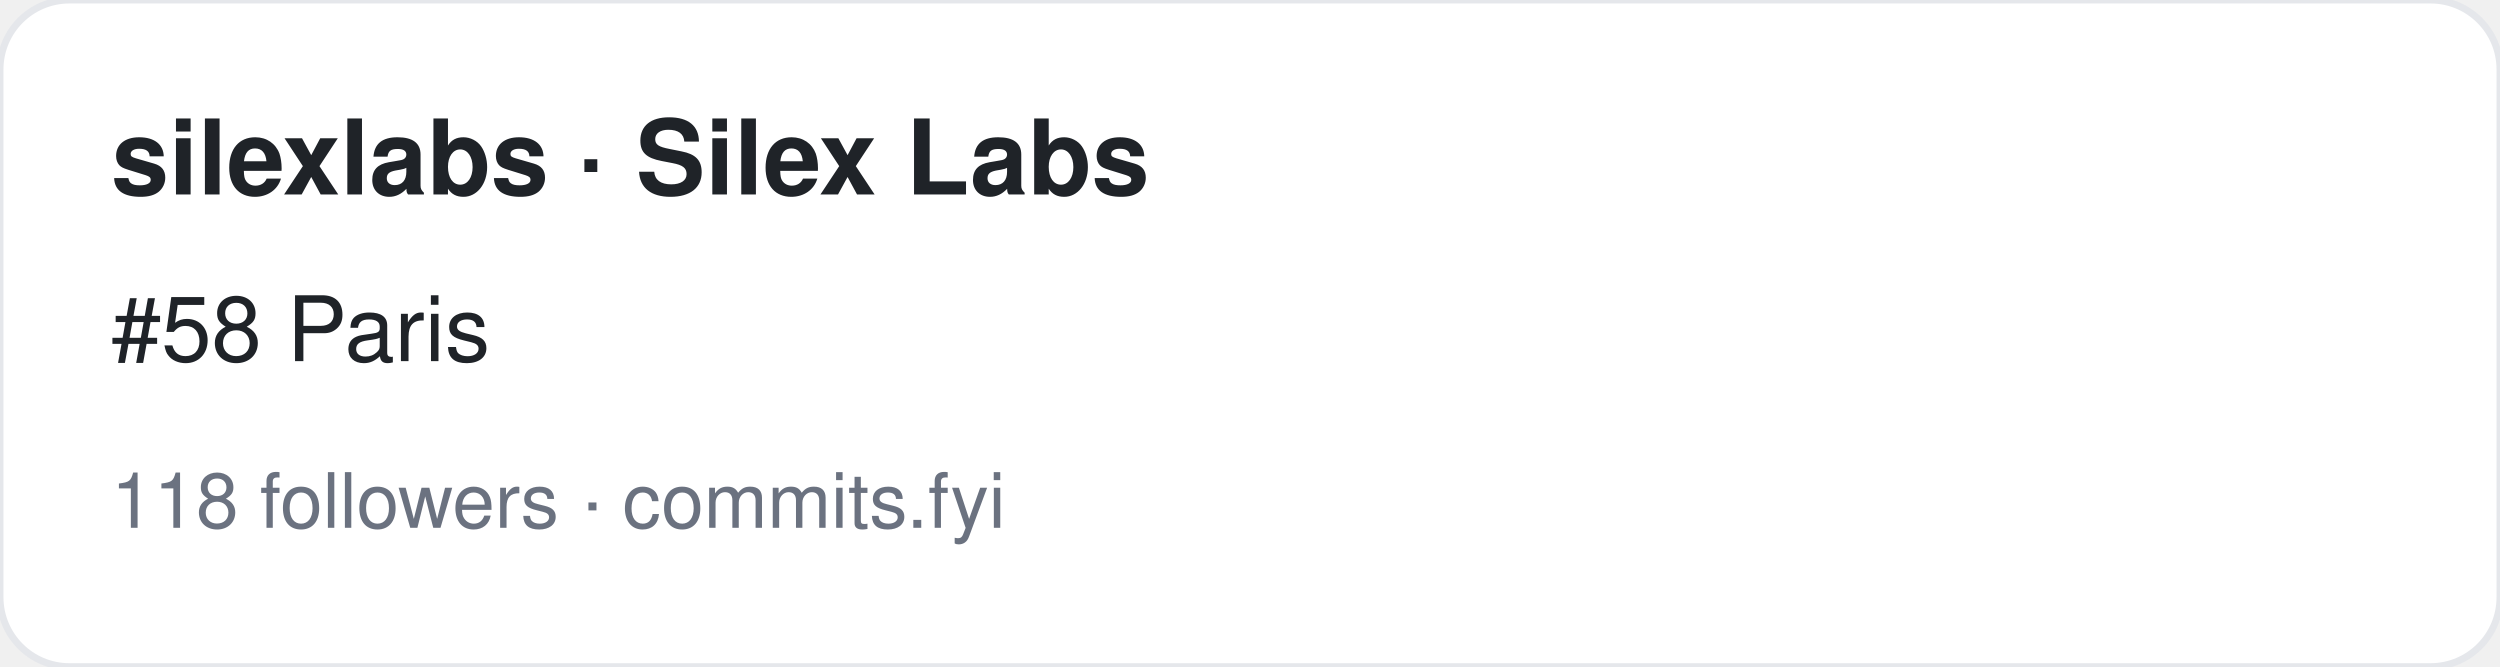
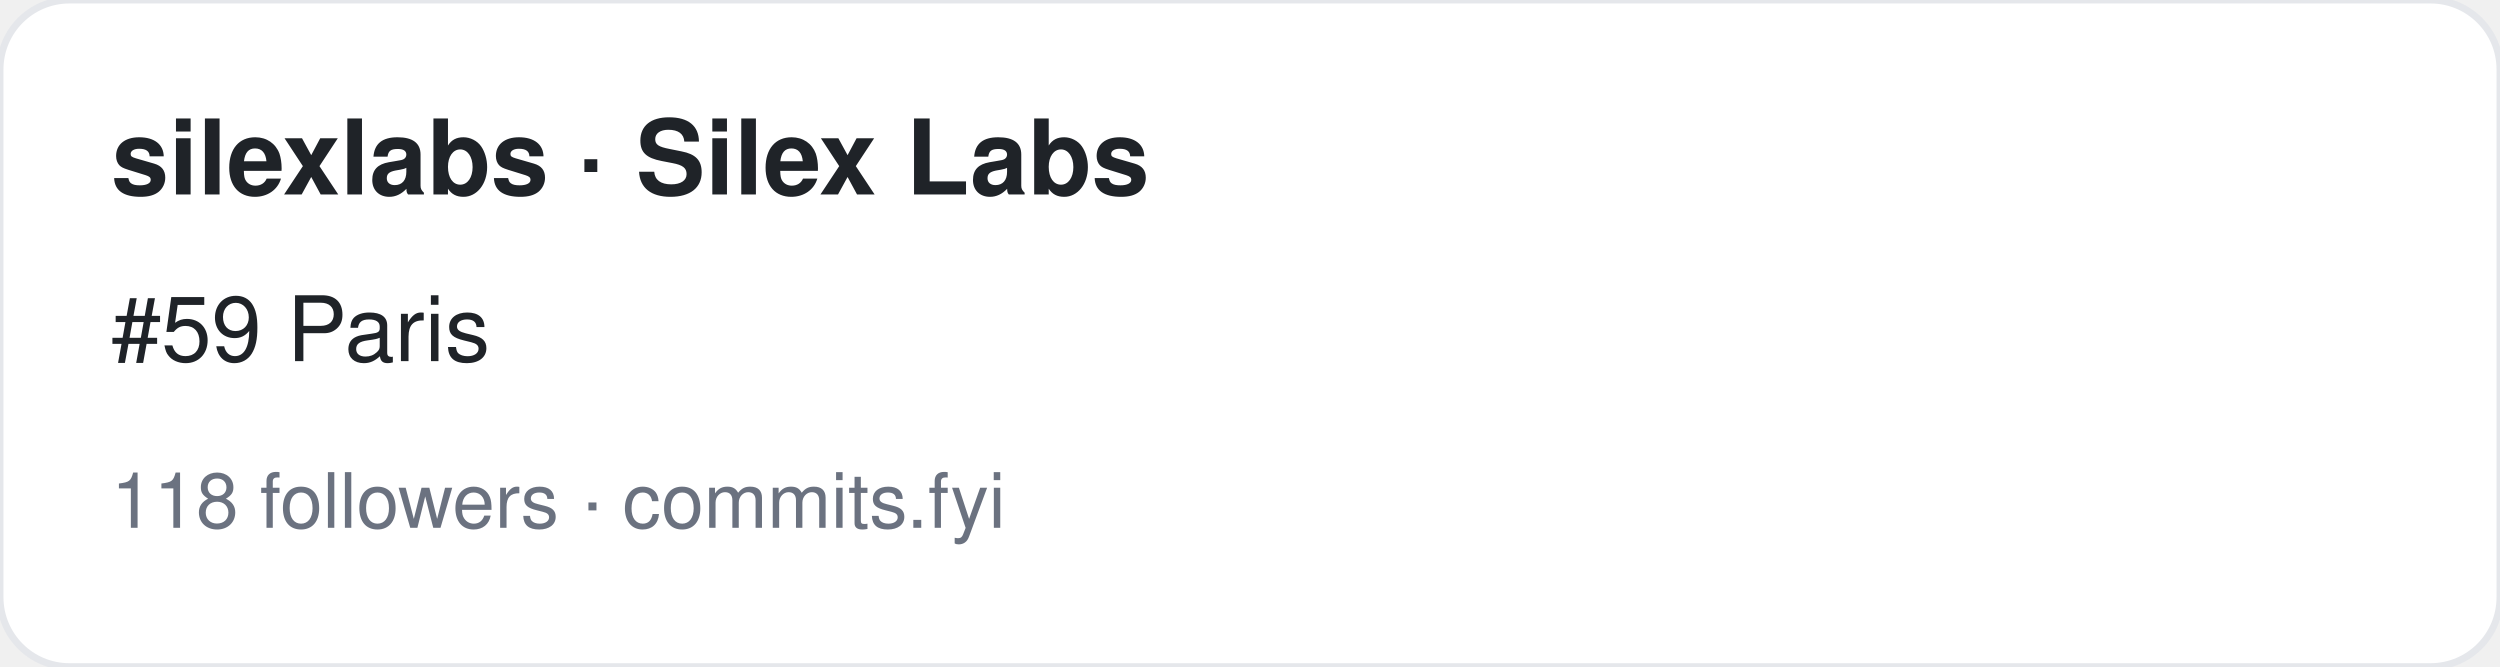
<svg xmlns="http://www.w3.org/2000/svg" width="360" height="96" viewBox="0 0 360 96" font-family="-apple-system,BlinkMacSystemFont,Segoe UI,Helvetica,Arial,sans-serif">
  <rect width="360" height="96" rx="10" fill="#ffffff" stroke="#e5e7eb" />
  <text x="16" y="28" font-size="15" font-weight="700" fill="#1f2328">silexlabs · Silex Labs</text>
-   <text x="16" y="52" font-size="13" fill="#1f2328">#58 Paris</text>
+   <text x="16" y="52" font-size="13" fill="#1f2328">#59 Paris</text>
  <text x="16" y="76" font-size="11" fill="#6b7280">118 followers · commits.fyi</text>
</svg>
